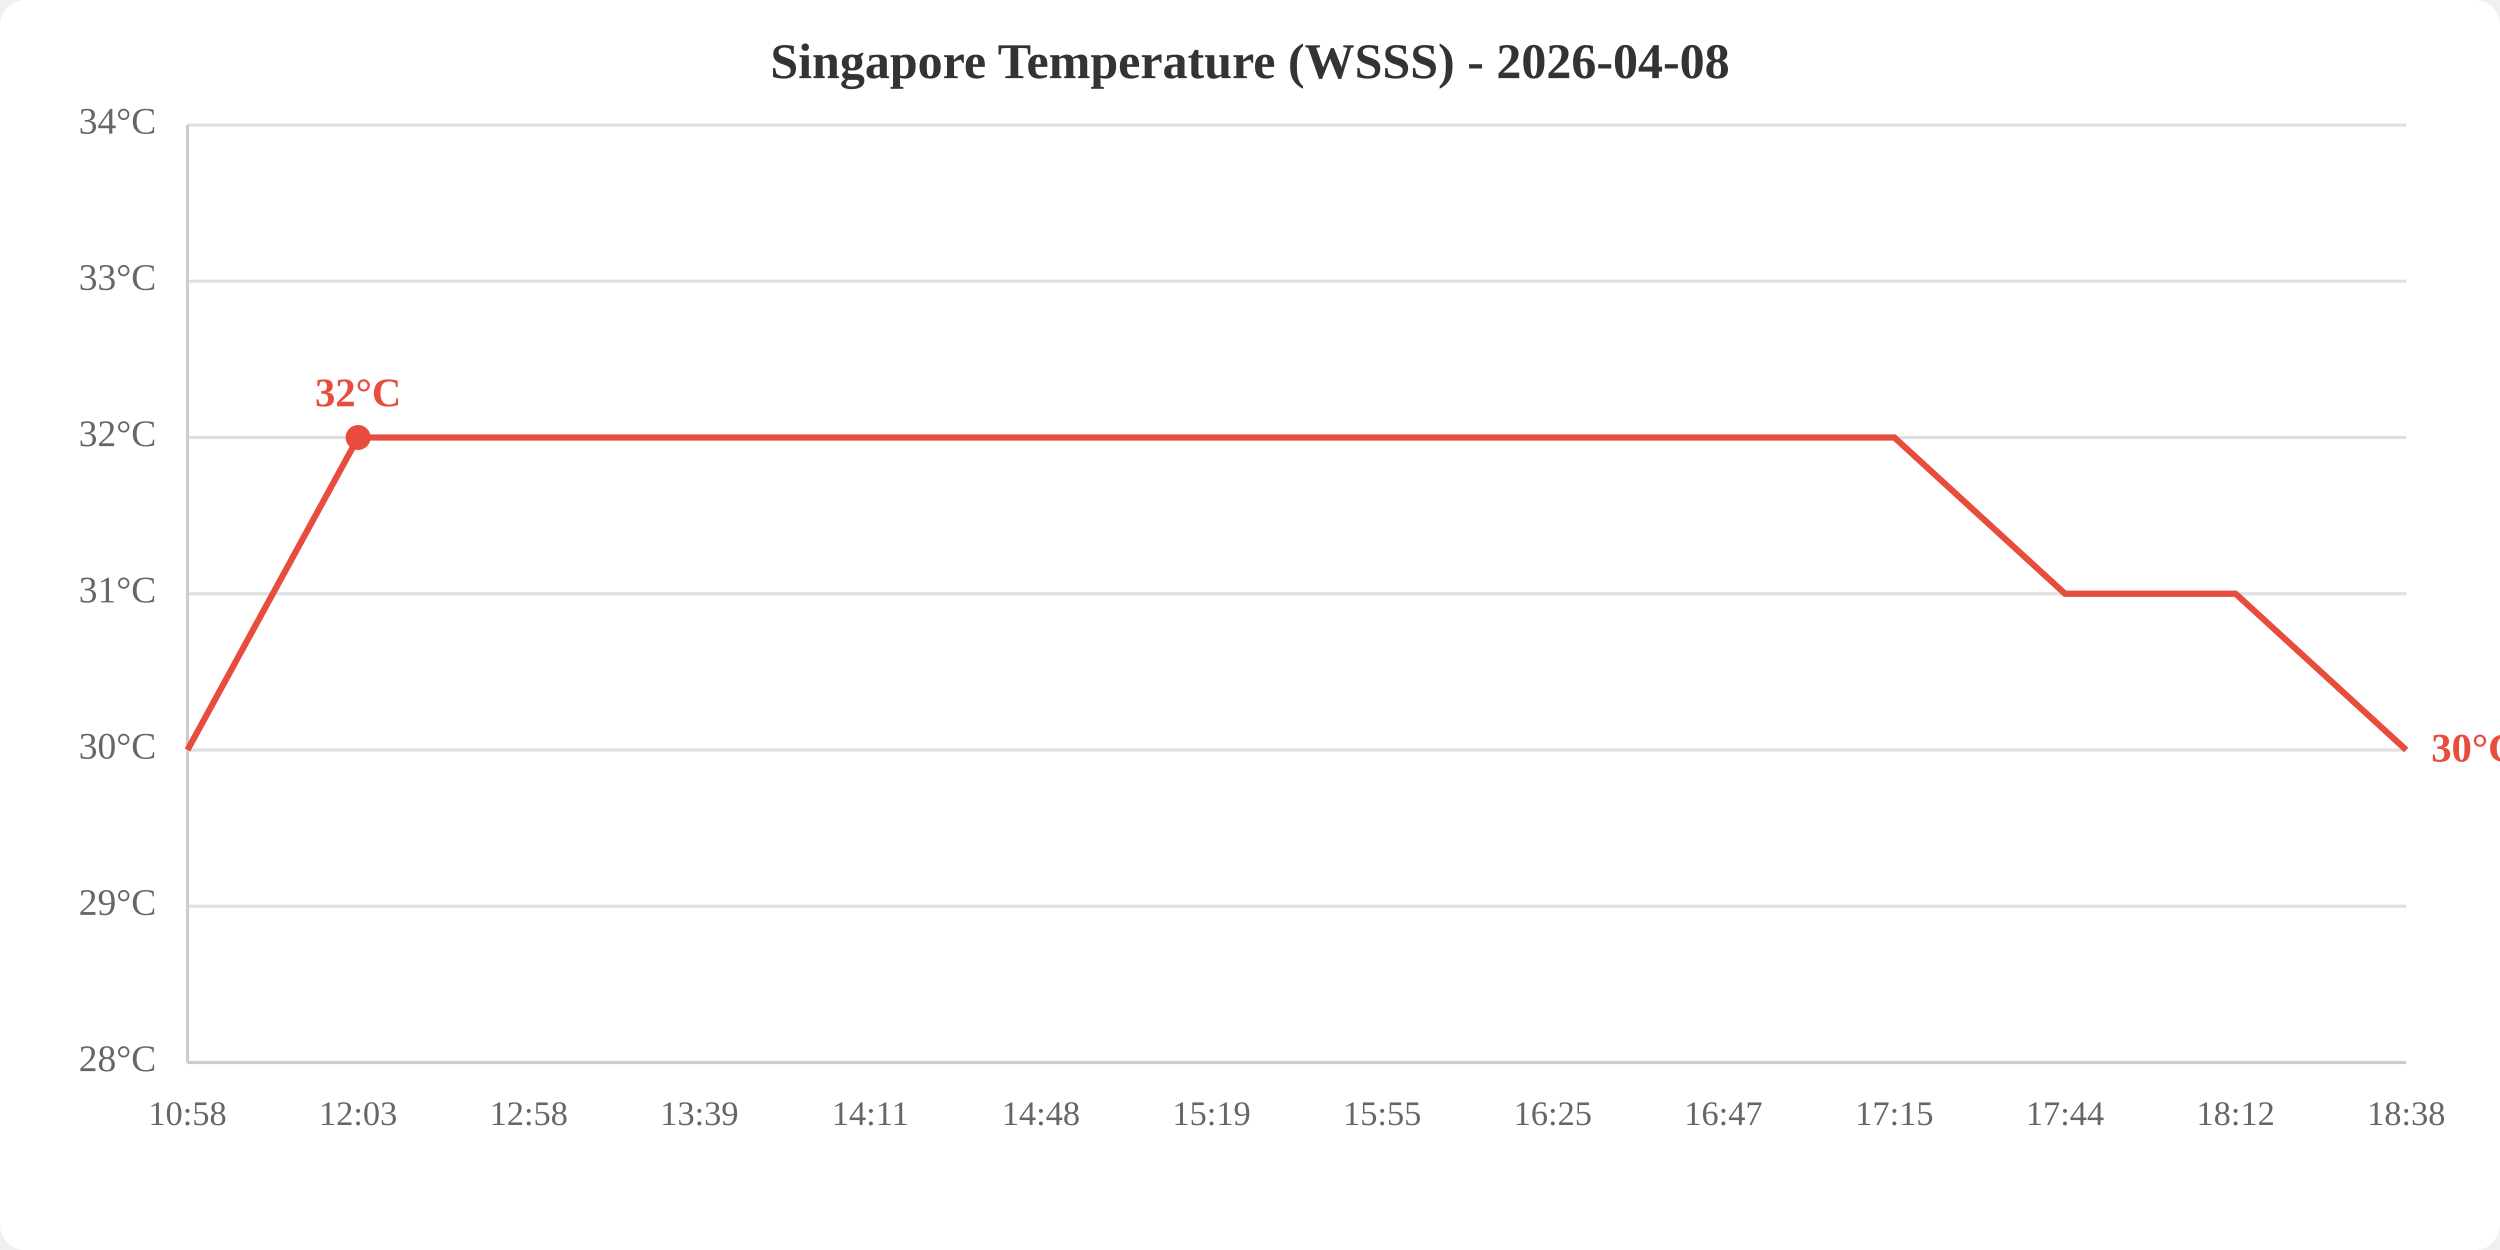
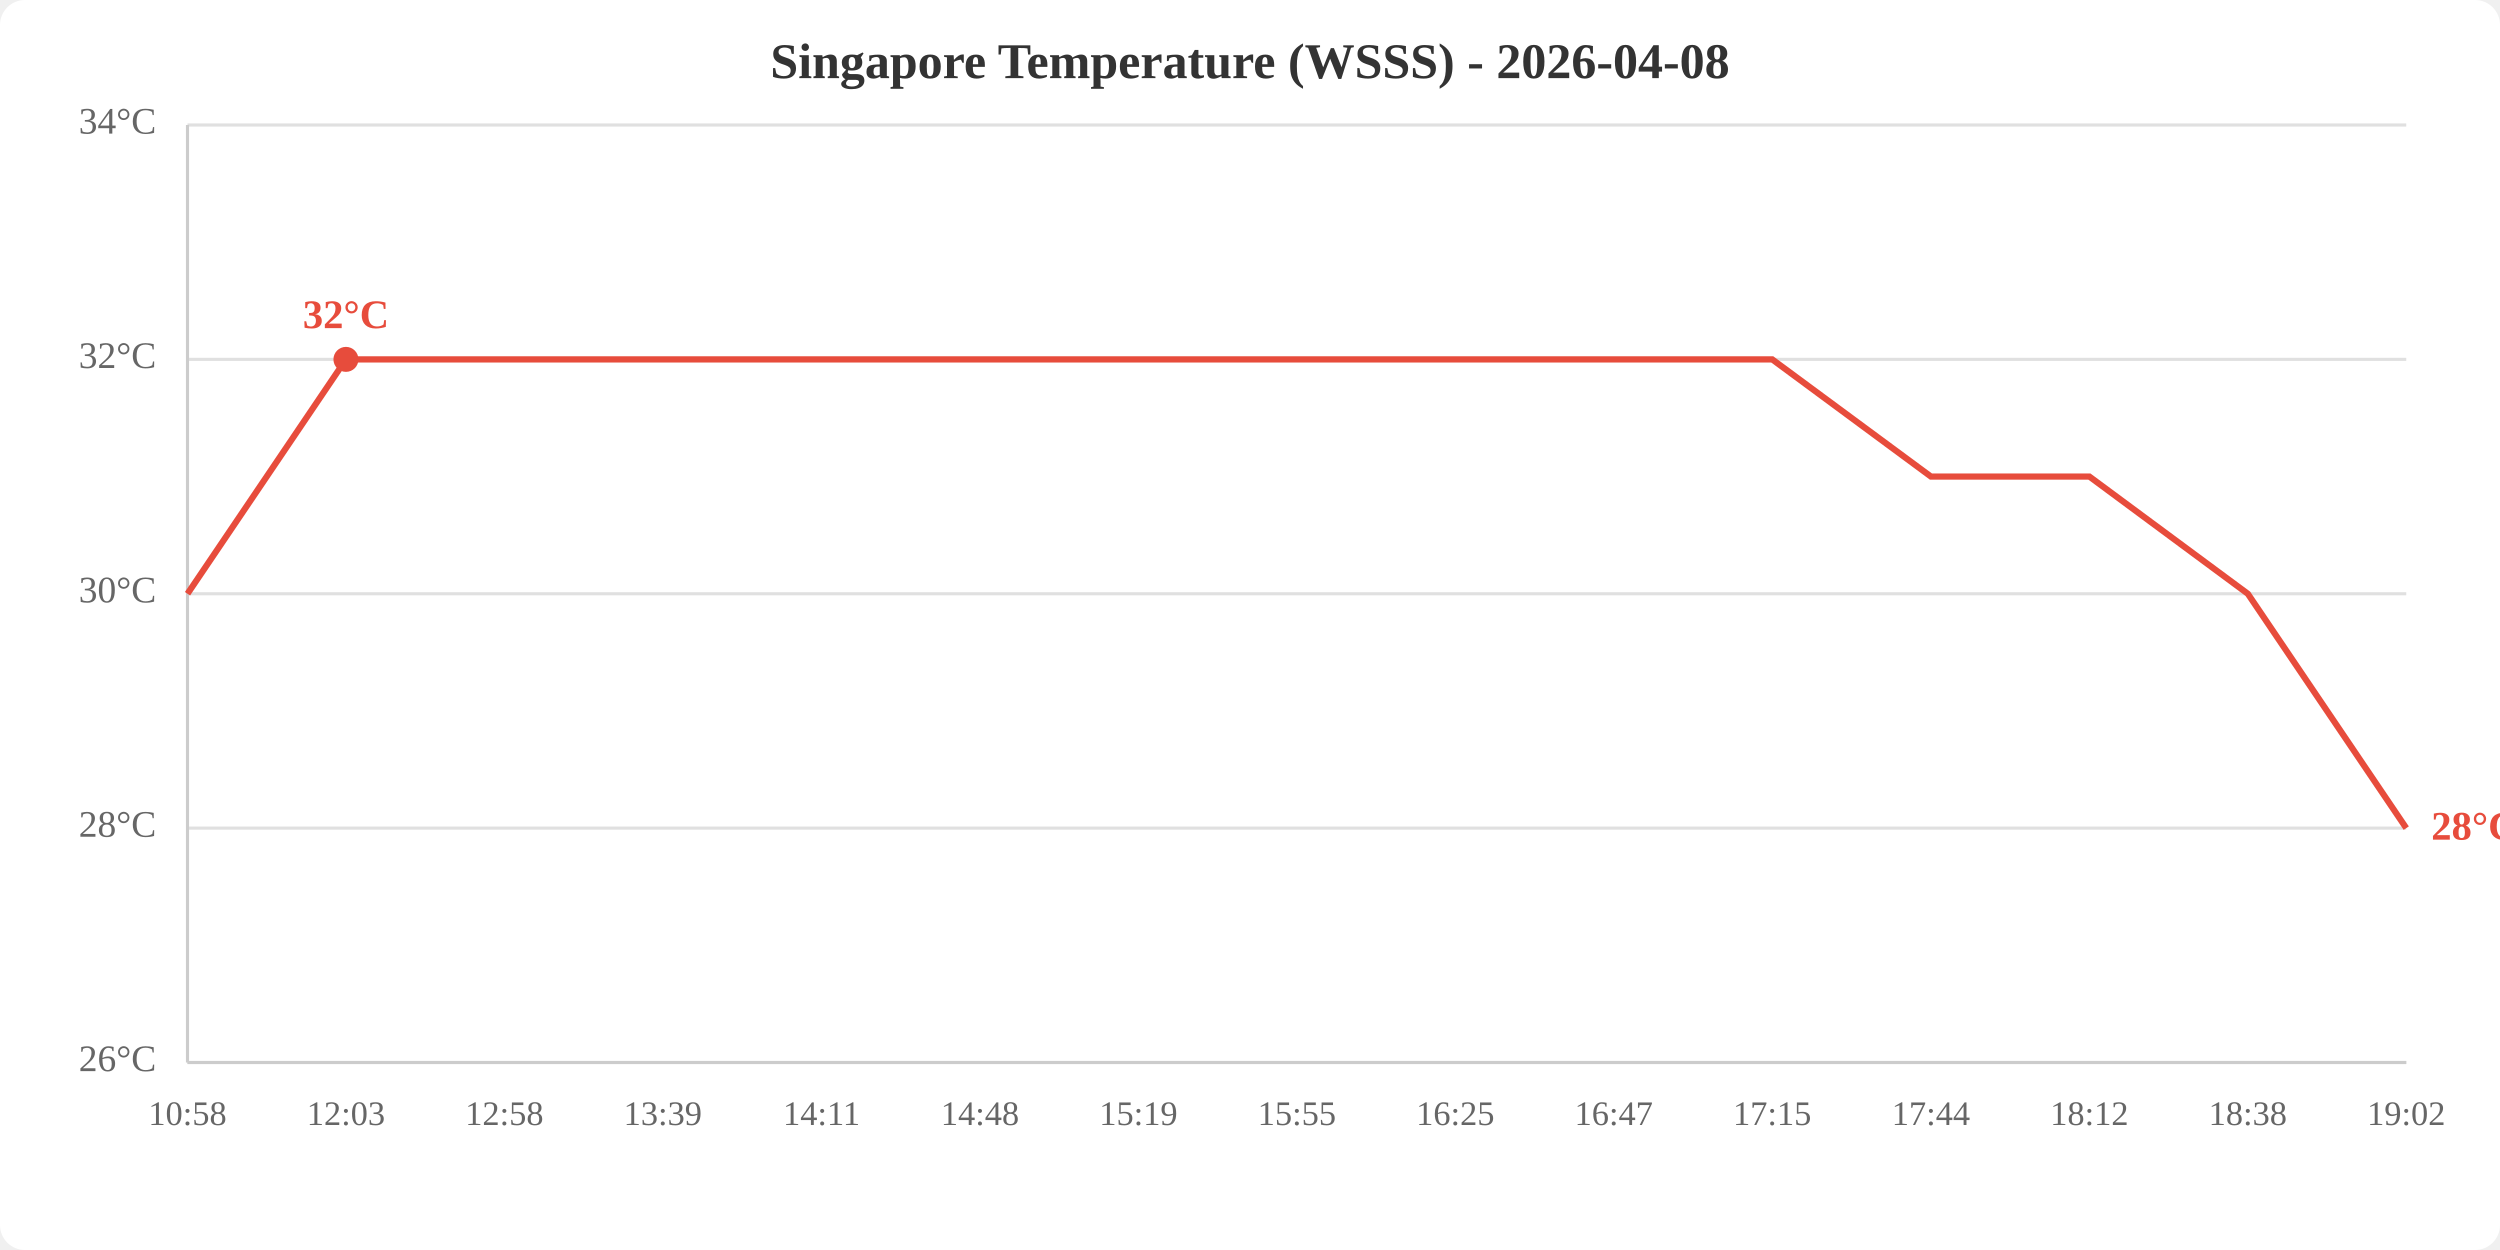
<svg xmlns="http://www.w3.org/2000/svg" viewBox="0 0 800 400" width="800" height="400">
  <rect width="800" height="400" fill="white" rx="8" />
  <text x="400.0" y="25" text-anchor="middle" font-size="16" font-weight="bold" fill="#333">Singapore Temperature (WSSS) - 2026-04-08</text>
  <line x1="60" y1="340.0" x2="770" y2="340.0" stroke="#e0e0e0" stroke-width="1" />
-   <line x1="60" y1="290.0" x2="770" y2="290.0" stroke="#e0e0e0" stroke-width="1" />
-   <line x1="60" y1="240.0" x2="770" y2="240.0" stroke="#e0e0e0" stroke-width="1" />
+   <line x1="60" y1="265.0" x2="770" y2="265.0" stroke="#e0e0e0" stroke-width="1" />
  <line x1="60" y1="190.0" x2="770" y2="190.0" stroke="#e0e0e0" stroke-width="1" />
-   <line x1="60" y1="140.0" x2="770" y2="140.0" stroke="#e0e0e0" stroke-width="1" />
-   <line x1="60" y1="90.0" x2="770" y2="90.0" stroke="#e0e0e0" stroke-width="1" />
+   <line x1="60" y1="115.0" x2="770" y2="115.0" stroke="#e0e0e0" stroke-width="1" />
  <line x1="60" y1="40.0" x2="770" y2="40.0" stroke="#e0e0e0" stroke-width="1" />
-   <text x="50" y="340.0" text-anchor="end" dominant-baseline="middle" fill="#666" font-size="12">28°C</text>
-   <text x="50" y="290.0" text-anchor="end" dominant-baseline="middle" fill="#666" font-size="12">29°C</text>
-   <text x="50" y="240.0" text-anchor="end" dominant-baseline="middle" fill="#666" font-size="12">30°C</text>
-   <text x="50" y="190.0" text-anchor="end" dominant-baseline="middle" fill="#666" font-size="12">31°C</text>
-   <text x="50" y="140.0" text-anchor="end" dominant-baseline="middle" fill="#666" font-size="12">32°C</text>
-   <text x="50" y="90.0" text-anchor="end" dominant-baseline="middle" fill="#666" font-size="12">33°C</text>
+   <text x="50" y="340.0" text-anchor="end" dominant-baseline="middle" fill="#666" font-size="12">26°C</text>
+   <text x="50" y="265.0" text-anchor="end" dominant-baseline="middle" fill="#666" font-size="12">28°C</text>
+   <text x="50" y="190.0" text-anchor="end" dominant-baseline="middle" fill="#666" font-size="12">30°C</text>
+   <text x="50" y="115.0" text-anchor="end" dominant-baseline="middle" fill="#666" font-size="12">32°C</text>
  <text x="50" y="40.0" text-anchor="end" dominant-baseline="middle" fill="#666" font-size="12">34°C</text>
  <text x="60.0" y="360" text-anchor="middle" fill="#666" font-size="11">10:58</text>
-   <text x="114.6" y="360" text-anchor="middle" fill="#666" font-size="11">12:03</text>
-   <text x="169.2" y="360" text-anchor="middle" fill="#666" font-size="11">12:58</text>
-   <text x="223.8" y="360" text-anchor="middle" fill="#666" font-size="11">13:39</text>
-   <text x="278.5" y="360" text-anchor="middle" fill="#666" font-size="11">14:11</text>
-   <text x="333.1" y="360" text-anchor="middle" fill="#666" font-size="11">14:48</text>
-   <text x="387.7" y="360" text-anchor="middle" fill="#666" font-size="11">15:19</text>
-   <text x="442.3" y="360" text-anchor="middle" fill="#666" font-size="11">15:55</text>
-   <text x="496.9" y="360" text-anchor="middle" fill="#666" font-size="11">16:25</text>
-   <text x="551.5" y="360" text-anchor="middle" fill="#666" font-size="11">16:47</text>
-   <text x="606.2" y="360" text-anchor="middle" fill="#666" font-size="11">17:15</text>
-   <text x="660.8" y="360" text-anchor="middle" fill="#666" font-size="11">17:44</text>
-   <text x="715.4" y="360" text-anchor="middle" fill="#666" font-size="11">18:12</text>
-   <text x="770.0" y="360" text-anchor="middle" fill="#666" font-size="11">18:38</text>
+   <text x="110.7" y="360" text-anchor="middle" fill="#666" font-size="11">12:03</text>
+   <text x="161.4" y="360" text-anchor="middle" fill="#666" font-size="11">12:58</text>
+   <text x="212.1" y="360" text-anchor="middle" fill="#666" font-size="11">13:39</text>
+   <text x="262.9" y="360" text-anchor="middle" fill="#666" font-size="11">14:11</text>
+   <text x="313.6" y="360" text-anchor="middle" fill="#666" font-size="11">14:48</text>
+   <text x="364.3" y="360" text-anchor="middle" fill="#666" font-size="11">15:19</text>
+   <text x="415.0" y="360" text-anchor="middle" fill="#666" font-size="11">15:55</text>
+   <text x="465.7" y="360" text-anchor="middle" fill="#666" font-size="11">16:25</text>
+   <text x="516.4" y="360" text-anchor="middle" fill="#666" font-size="11">16:47</text>
+   <text x="567.1" y="360" text-anchor="middle" fill="#666" font-size="11">17:15</text>
+   <text x="617.9" y="360" text-anchor="middle" fill="#666" font-size="11">17:44</text>
+   <text x="668.6" y="360" text-anchor="middle" fill="#666" font-size="11">18:12</text>
+   <text x="719.3" y="360" text-anchor="middle" fill="#666" font-size="11">18:38</text>
+   <text x="770.0" y="360" text-anchor="middle" fill="#666" font-size="11">19:02</text>
  <line x1="60" y1="40" x2="60" y2="340" stroke="#ccc" stroke-width="1" />
  <line x1="60" y1="340" x2="770" y2="340" stroke="#ccc" stroke-width="1" />
-   <polyline points="60.0,240.0 114.6,140.0 169.2,140.0 223.8,140.0 278.5,140.0 333.1,140.0 387.7,140.0 442.3,140.0 496.9,140.0 551.5,140.0 606.2,140.0 660.8,190.0 715.4,190.0 770.0,240.0" fill="none" stroke="#e74c3c" stroke-width="2" />
-   <circle cx="114.6" cy="140.0" r="4" fill="#e74c3c" />
-   <text x="114.6" y="130.0" text-anchor="middle" fill="#e74c3c" font-size="13" font-weight="bold">32°C</text>
-   <text x="778.0" y="240.0" fill="#e74c3c" font-size="13" font-weight="bold" dominant-baseline="middle">30°C</text>
+   <polyline points="60.0,190.0 110.7,115.0 161.4,115.0 212.1,115.0 262.9,115.0 313.6,115.0 364.3,115.0 415.0,115.0 465.7,115.0 516.4,115.0 567.1,115.0 617.9,152.5 668.6,152.5 719.3,190.0 770.0,265.0" fill="none" stroke="#e74c3c" stroke-width="2" />
+   <circle cx="110.7" cy="115.0" r="4" fill="#e74c3c" />
+   <text x="110.7" y="105.0" text-anchor="middle" fill="#e74c3c" font-size="13" font-weight="bold">32°C</text>
+   <text x="778.0" y="265.0" fill="#e74c3c" font-size="13" font-weight="bold" dominant-baseline="middle">28°C</text>
</svg>
